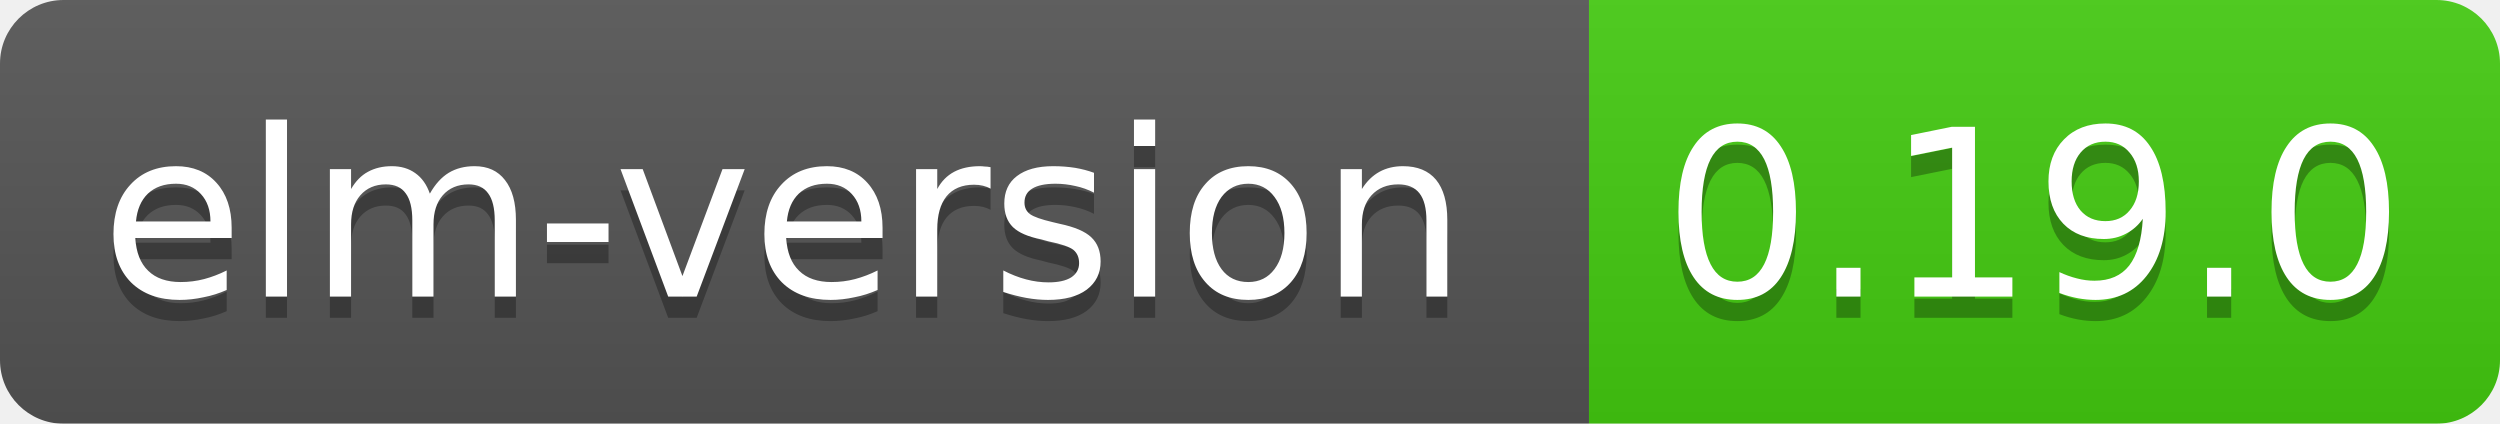
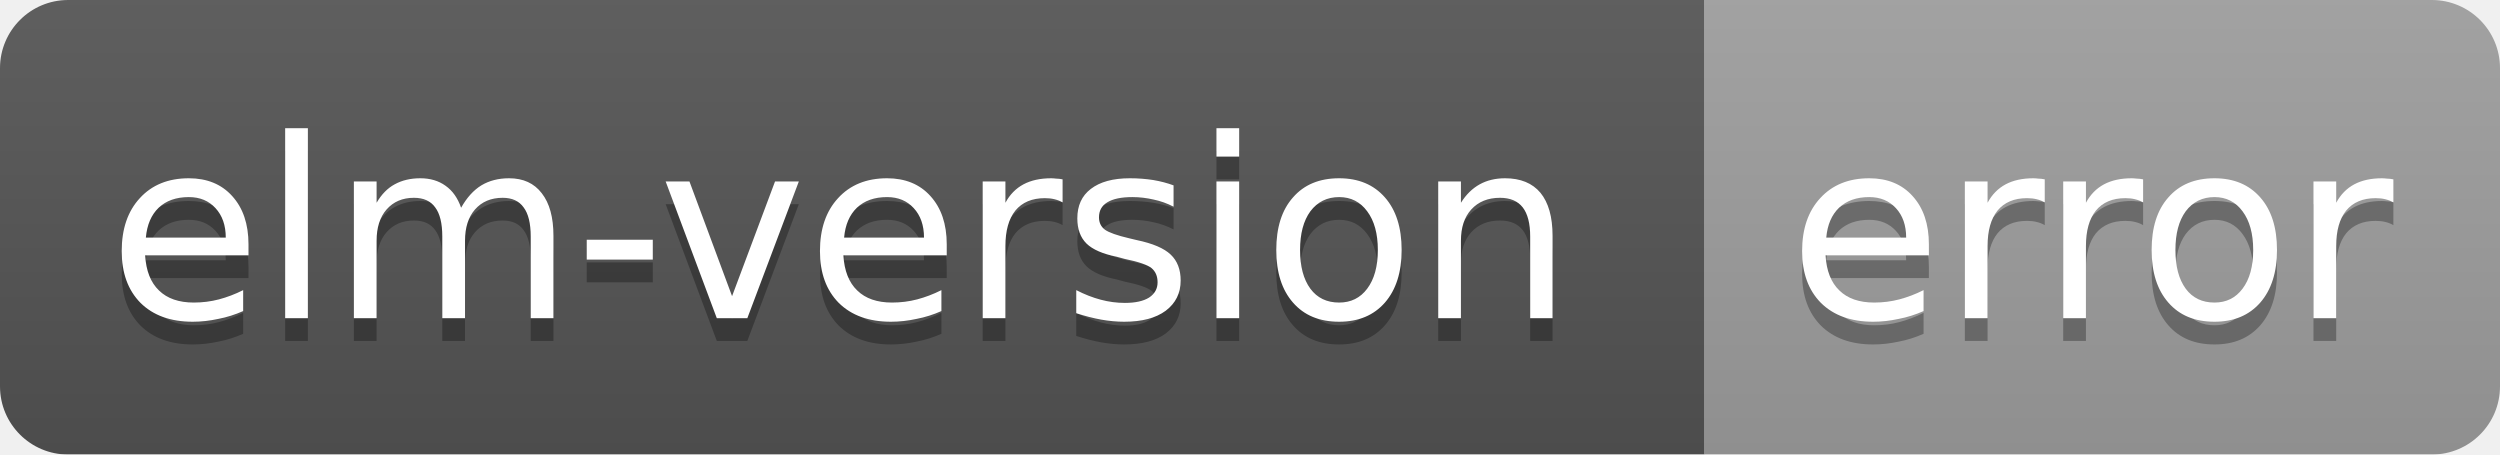
- <svg xmlns="http://www.w3.org/2000/svg" width="118" height="20">
+ <svg xmlns="http://www.w3.org/2000/svg" width="110" height="20">
  <linearGradient id="smooth" x2="0" y2="100%">
    <stop offset="0" stop-color="#bbb" stop-opacity=".1" />
    <stop offset="1" stop-opacity=".1" />
  </linearGradient>
  <mask id="round">
-     <rect width="118" height="20" rx="3" fill="#fff" />
+     <rect width="110" height="20" rx="3" fill="#fff" />
  </mask>
  <g mask="url(#round)">
    <rect width="75" height="20" fill="#555" />
-     <rect x="75" width="43" height="20" fill="#44cc11" />
-     <rect width="118" height="20" fill="url(#smooth)" />
+     <rect x="75" width="35" height="20" fill="#9f9f9f" />
+     <rect width="110" height="20" fill="url(#smooth)" />
  </g>
  <g fill="#fff" text-anchor="middle" font-family="DejaVu Sans,Verdana,Geneva,sans-serif" font-size="11">
    <text x="37" y="15" fill="#010101" fill-opacity=".3">elm-version</text>
    <text x="37" y="14">elm-version</text>
-     <text x="96" y="15" fill="#010101" fill-opacity=".3">0.19.0</text>
-     <text x="96" y="14">0.19.0</text>
+     <text x="92" y="15" fill="#010101" fill-opacity=".3">error</text>
+     <text x="92" y="14">error</text>
  </g>
</svg>
